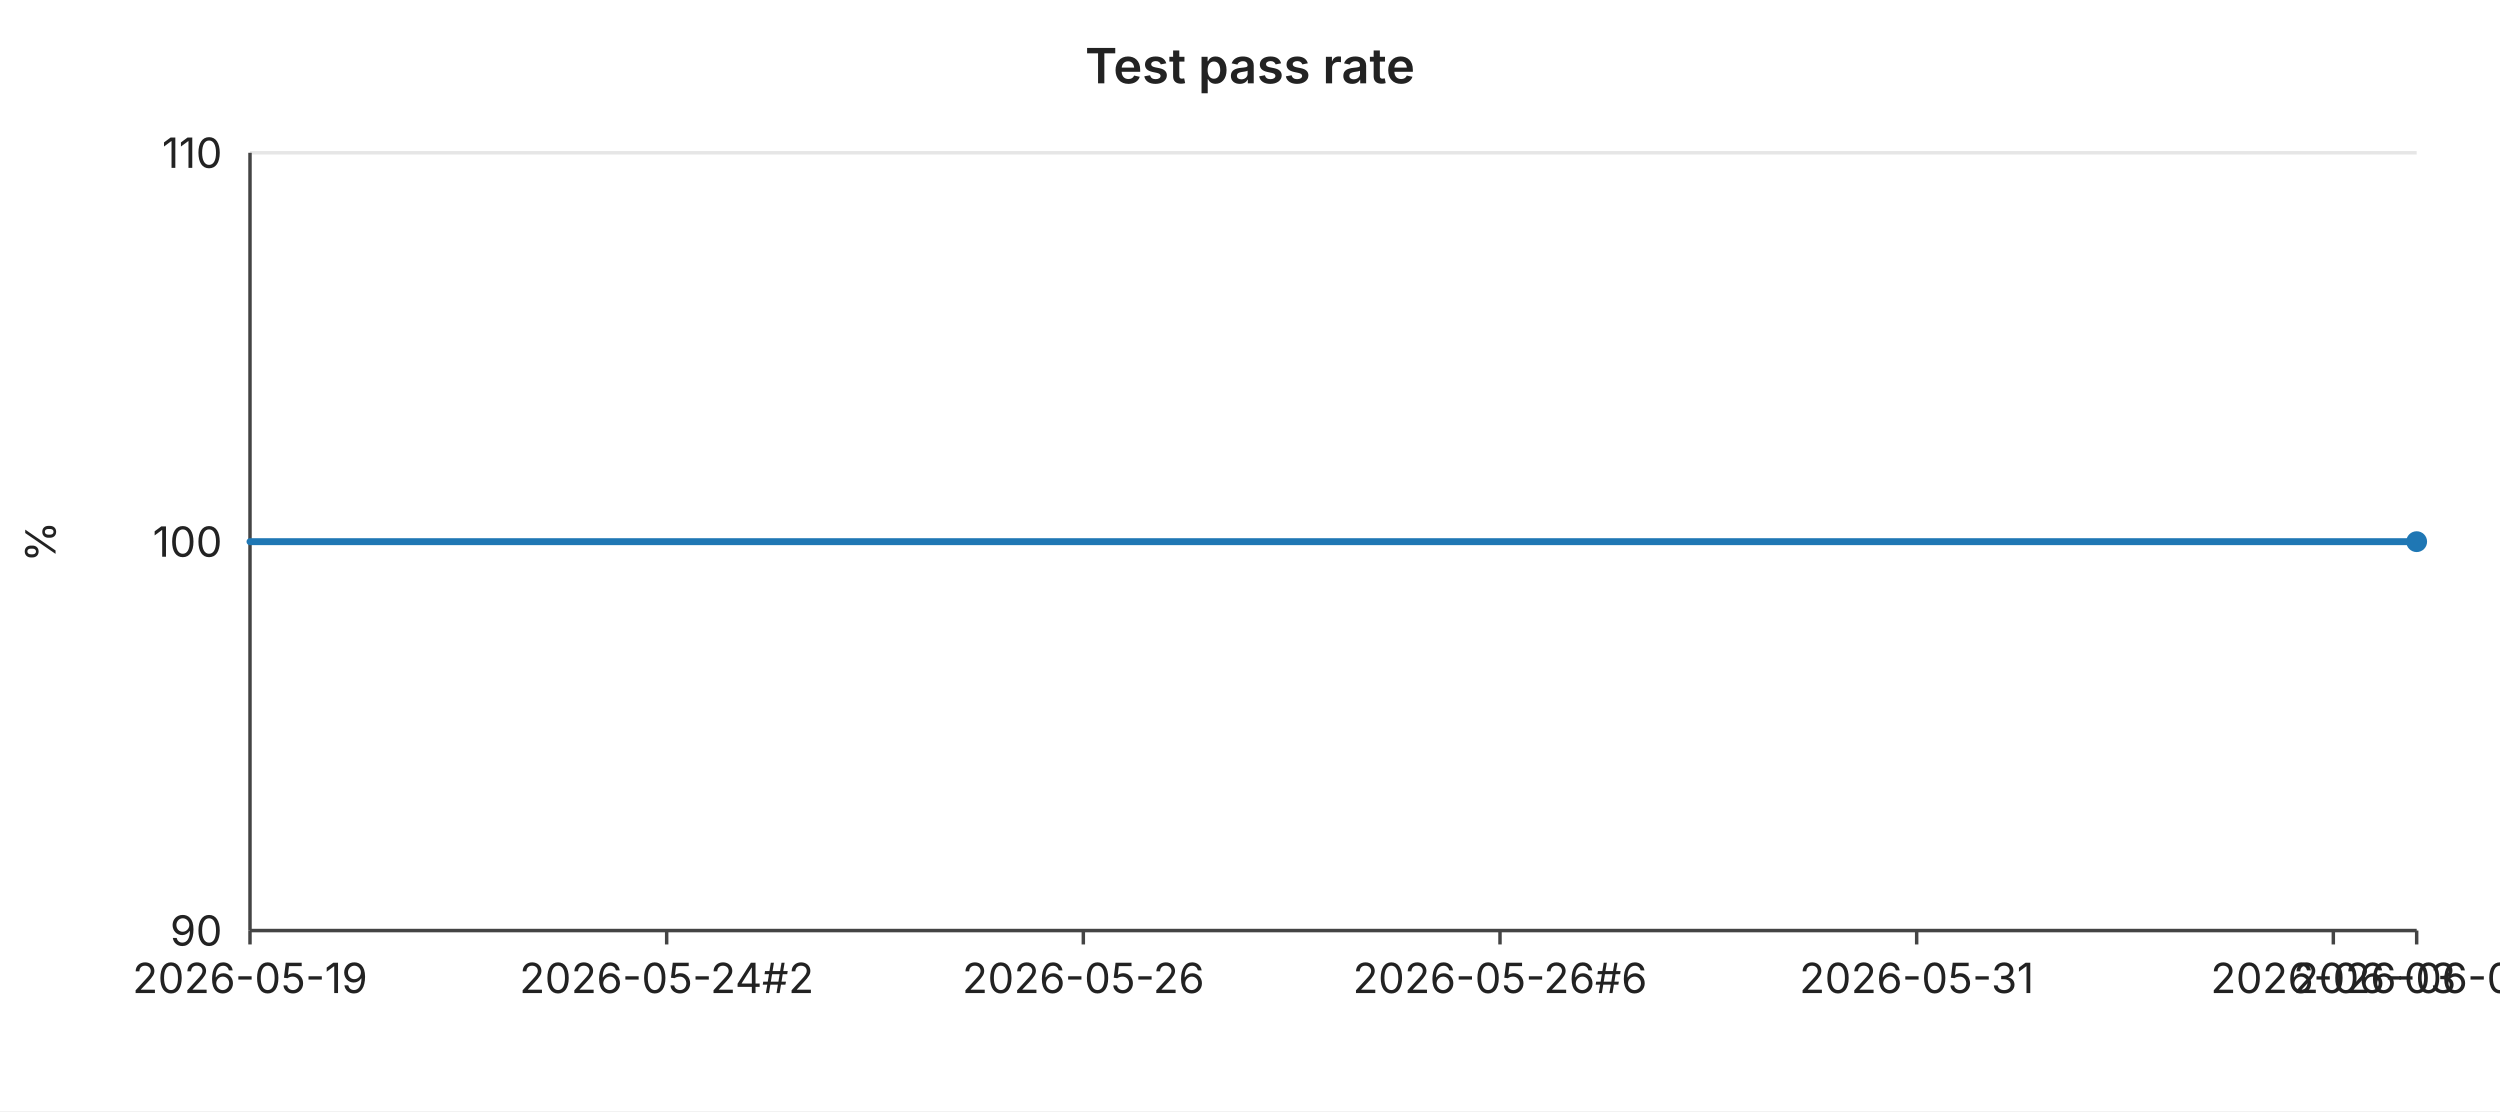
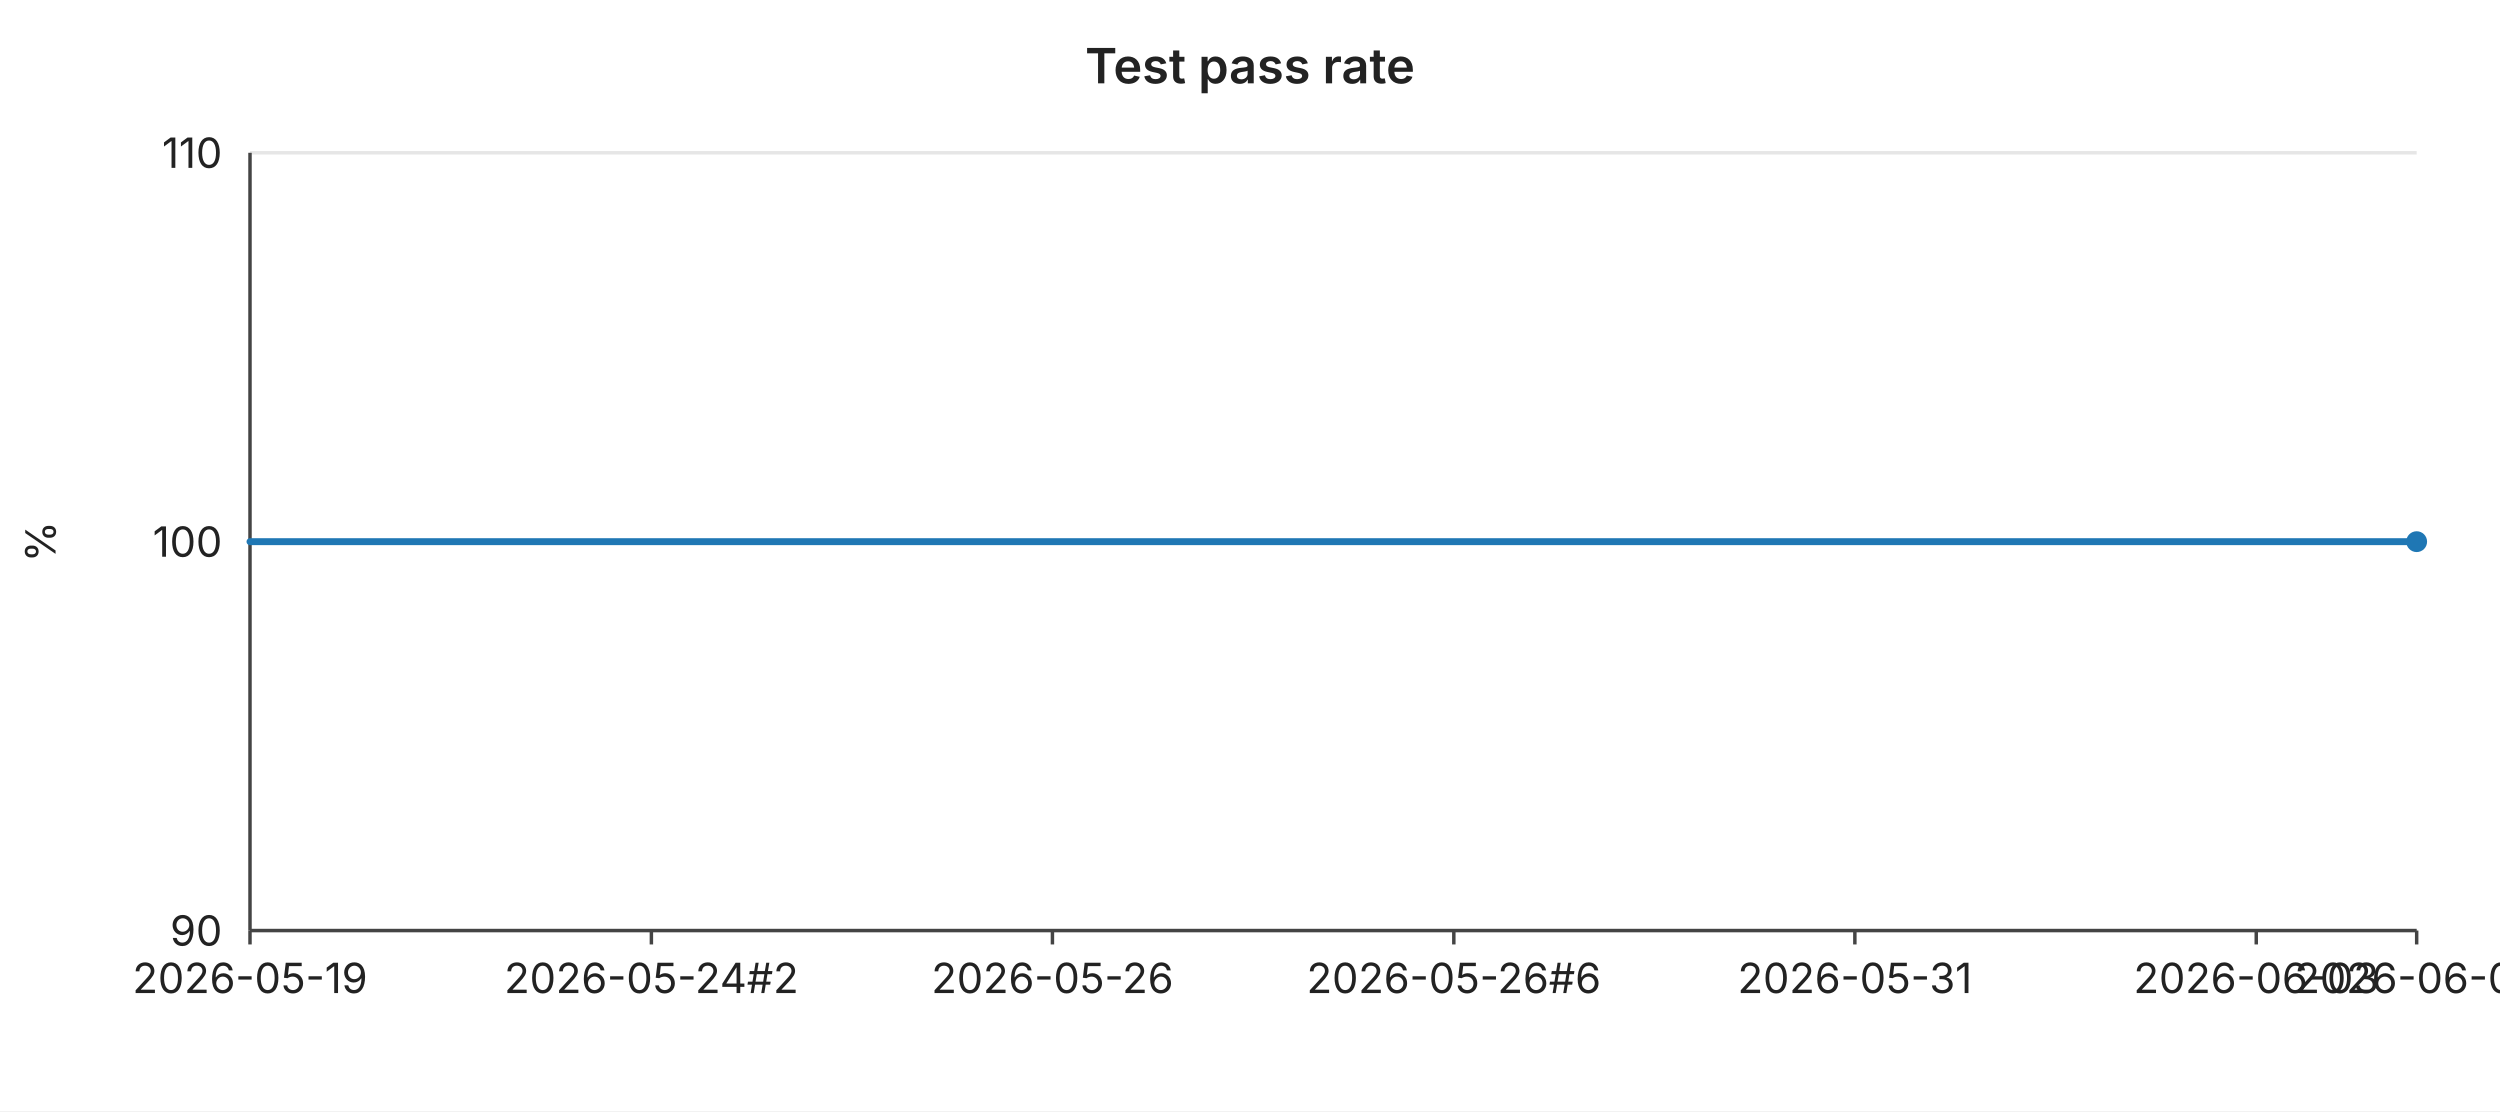
<svg xmlns="http://www.w3.org/2000/svg" width="720" height="320" viewBox="0 0 720 320" font-family="-apple-system,BlinkMacSystemFont,Segoe UI,sans-serif" font-size="12">
  <rect width="720" height="320" fill="#ffffff" />
  <text x="360" y="24" text-anchor="middle" font-size="14" font-weight="600" fill="#222">Test pass rate</text>
  <line x1="72" y1="44.0" x2="696" y2="44.0" stroke="#e6e6e6" stroke-width="1" />
  <text x="64" y="44.0" text-anchor="end" dominant-baseline="middle" fill="#222">110</text>
  <line x1="72" y1="156.0" x2="696" y2="156.0" stroke="#e6e6e6" stroke-width="1" />
  <text x="64" y="156.0" text-anchor="end" dominant-baseline="middle" fill="#222">100</text>
  <line x1="72" y1="268.0" x2="696" y2="268.0" stroke="#e6e6e6" stroke-width="1" />
  <text x="64" y="268.0" text-anchor="end" dominant-baseline="middle" fill="#222">90</text>
  <text x="16" y="156" text-anchor="middle" fill="#222" transform="rotate(-90 16 156)">%</text>
  <line x1="72" y1="44" x2="72" y2="268" stroke="#444" stroke-width="1" />
  <line x1="72" y1="268" x2="696" y2="268" stroke="#444" stroke-width="1" />
  <line x1="72.0" y1="268" x2="72.0" y2="272" stroke="#444" stroke-width="1" />
  <text x="72.0" y="286" text-anchor="middle" fill="#222">2026-05-19</text>
-   <line x1="192.0" y1="268" x2="192.0" y2="272" stroke="#444" stroke-width="1" />
-   <text x="192.0" y="286" text-anchor="middle" fill="#222">2026-05-24#2</text>
-   <line x1="312.0" y1="268" x2="312.0" y2="272" stroke="#444" stroke-width="1" />
-   <text x="312.0" y="286" text-anchor="middle" fill="#222">2026-05-26</text>
-   <line x1="432.0" y1="268" x2="432.0" y2="272" stroke="#444" stroke-width="1" />
-   <text x="432.0" y="286" text-anchor="middle" fill="#222">2026-05-26#6</text>
-   <line x1="552.0" y1="268" x2="552.0" y2="272" stroke="#444" stroke-width="1" />
-   <text x="552.0" y="286" text-anchor="middle" fill="#222">2026-05-31</text>
-   <line x1="672.0" y1="268" x2="672.0" y2="272" stroke="#444" stroke-width="1" />
-   <text x="672.0" y="286" text-anchor="middle" fill="#222">2026-06-03</text>
+   <line x1="187.6" y1="268" x2="187.6" y2="272" stroke="#444" stroke-width="1" />
+   <text x="187.6" y="286" text-anchor="middle" fill="#222">2026-05-24#2</text>
+   <line x1="303.1" y1="268" x2="303.1" y2="272" stroke="#444" stroke-width="1" />
+   <text x="303.1" y="286" text-anchor="middle" fill="#222">2026-05-26</text>
+   <line x1="418.7" y1="268" x2="418.7" y2="272" stroke="#444" stroke-width="1" />
+   <text x="418.7" y="286" text-anchor="middle" fill="#222">2026-05-26#6</text>
+   <line x1="534.2" y1="268" x2="534.2" y2="272" stroke="#444" stroke-width="1" />
+   <text x="534.2" y="286" text-anchor="middle" fill="#222">2026-05-31</text>
+   <line x1="649.8" y1="268" x2="649.8" y2="272" stroke="#444" stroke-width="1" />
+   <text x="649.8" y="286" text-anchor="middle" fill="#222">2026-06-03</text>
  <line x1="696.0" y1="268" x2="696.0" y2="272" stroke="#444" stroke-width="1" />
-   <text x="696.0" y="286" text-anchor="middle" fill="#222">2026-06-04</text>
-   <polyline fill="none" stroke="#1f77b4" stroke-width="2" stroke-linejoin="round" stroke-linecap="round" points="72.0,156.0 96.0,156.0 120.0,156.0 144.0,156.0 168.0,156.0 192.0,156.0 216.0,156.0 240.0,156.0 264.0,156.0 288.0,156.0 312.0,156.0 336.0,156.0 360.0,156.0 384.0,156.0 408.0,156.0 432.0,156.0 456.0,156.0 480.0,156.0 504.0,156.0 528.0,156.0 552.0,156.0 576.0,156.0 600.0,156.0 624.0,156.0 648.0,156.0 672.0,156.0 696.0,156.0" />
+   <text x="696.0" y="286" text-anchor="middle" fill="#222">2026-06-05</text>
+   <polyline fill="none" stroke="#1f77b4" stroke-width="2" stroke-linejoin="round" stroke-linecap="round" points="72.0,156.0 95.1,156.0 118.2,156.0 141.3,156.0 164.4,156.0 187.6,156.0 210.7,156.0 233.8,156.0 256.9,156.0 280.0,156.0 303.1,156.0 326.2,156.0 349.3,156.0 372.4,156.0 395.6,156.0 418.7,156.0 441.8,156.0 464.9,156.0 488.0,156.0 511.1,156.0 534.2,156.0 557.3,156.0 580.4,156.0 603.6,156.0 626.7,156.0 649.8,156.0 672.9,156.0 696.0,156.0" />
  <circle cx="696.0" cy="156.0" r="3" fill="#1f77b4" />
</svg>
